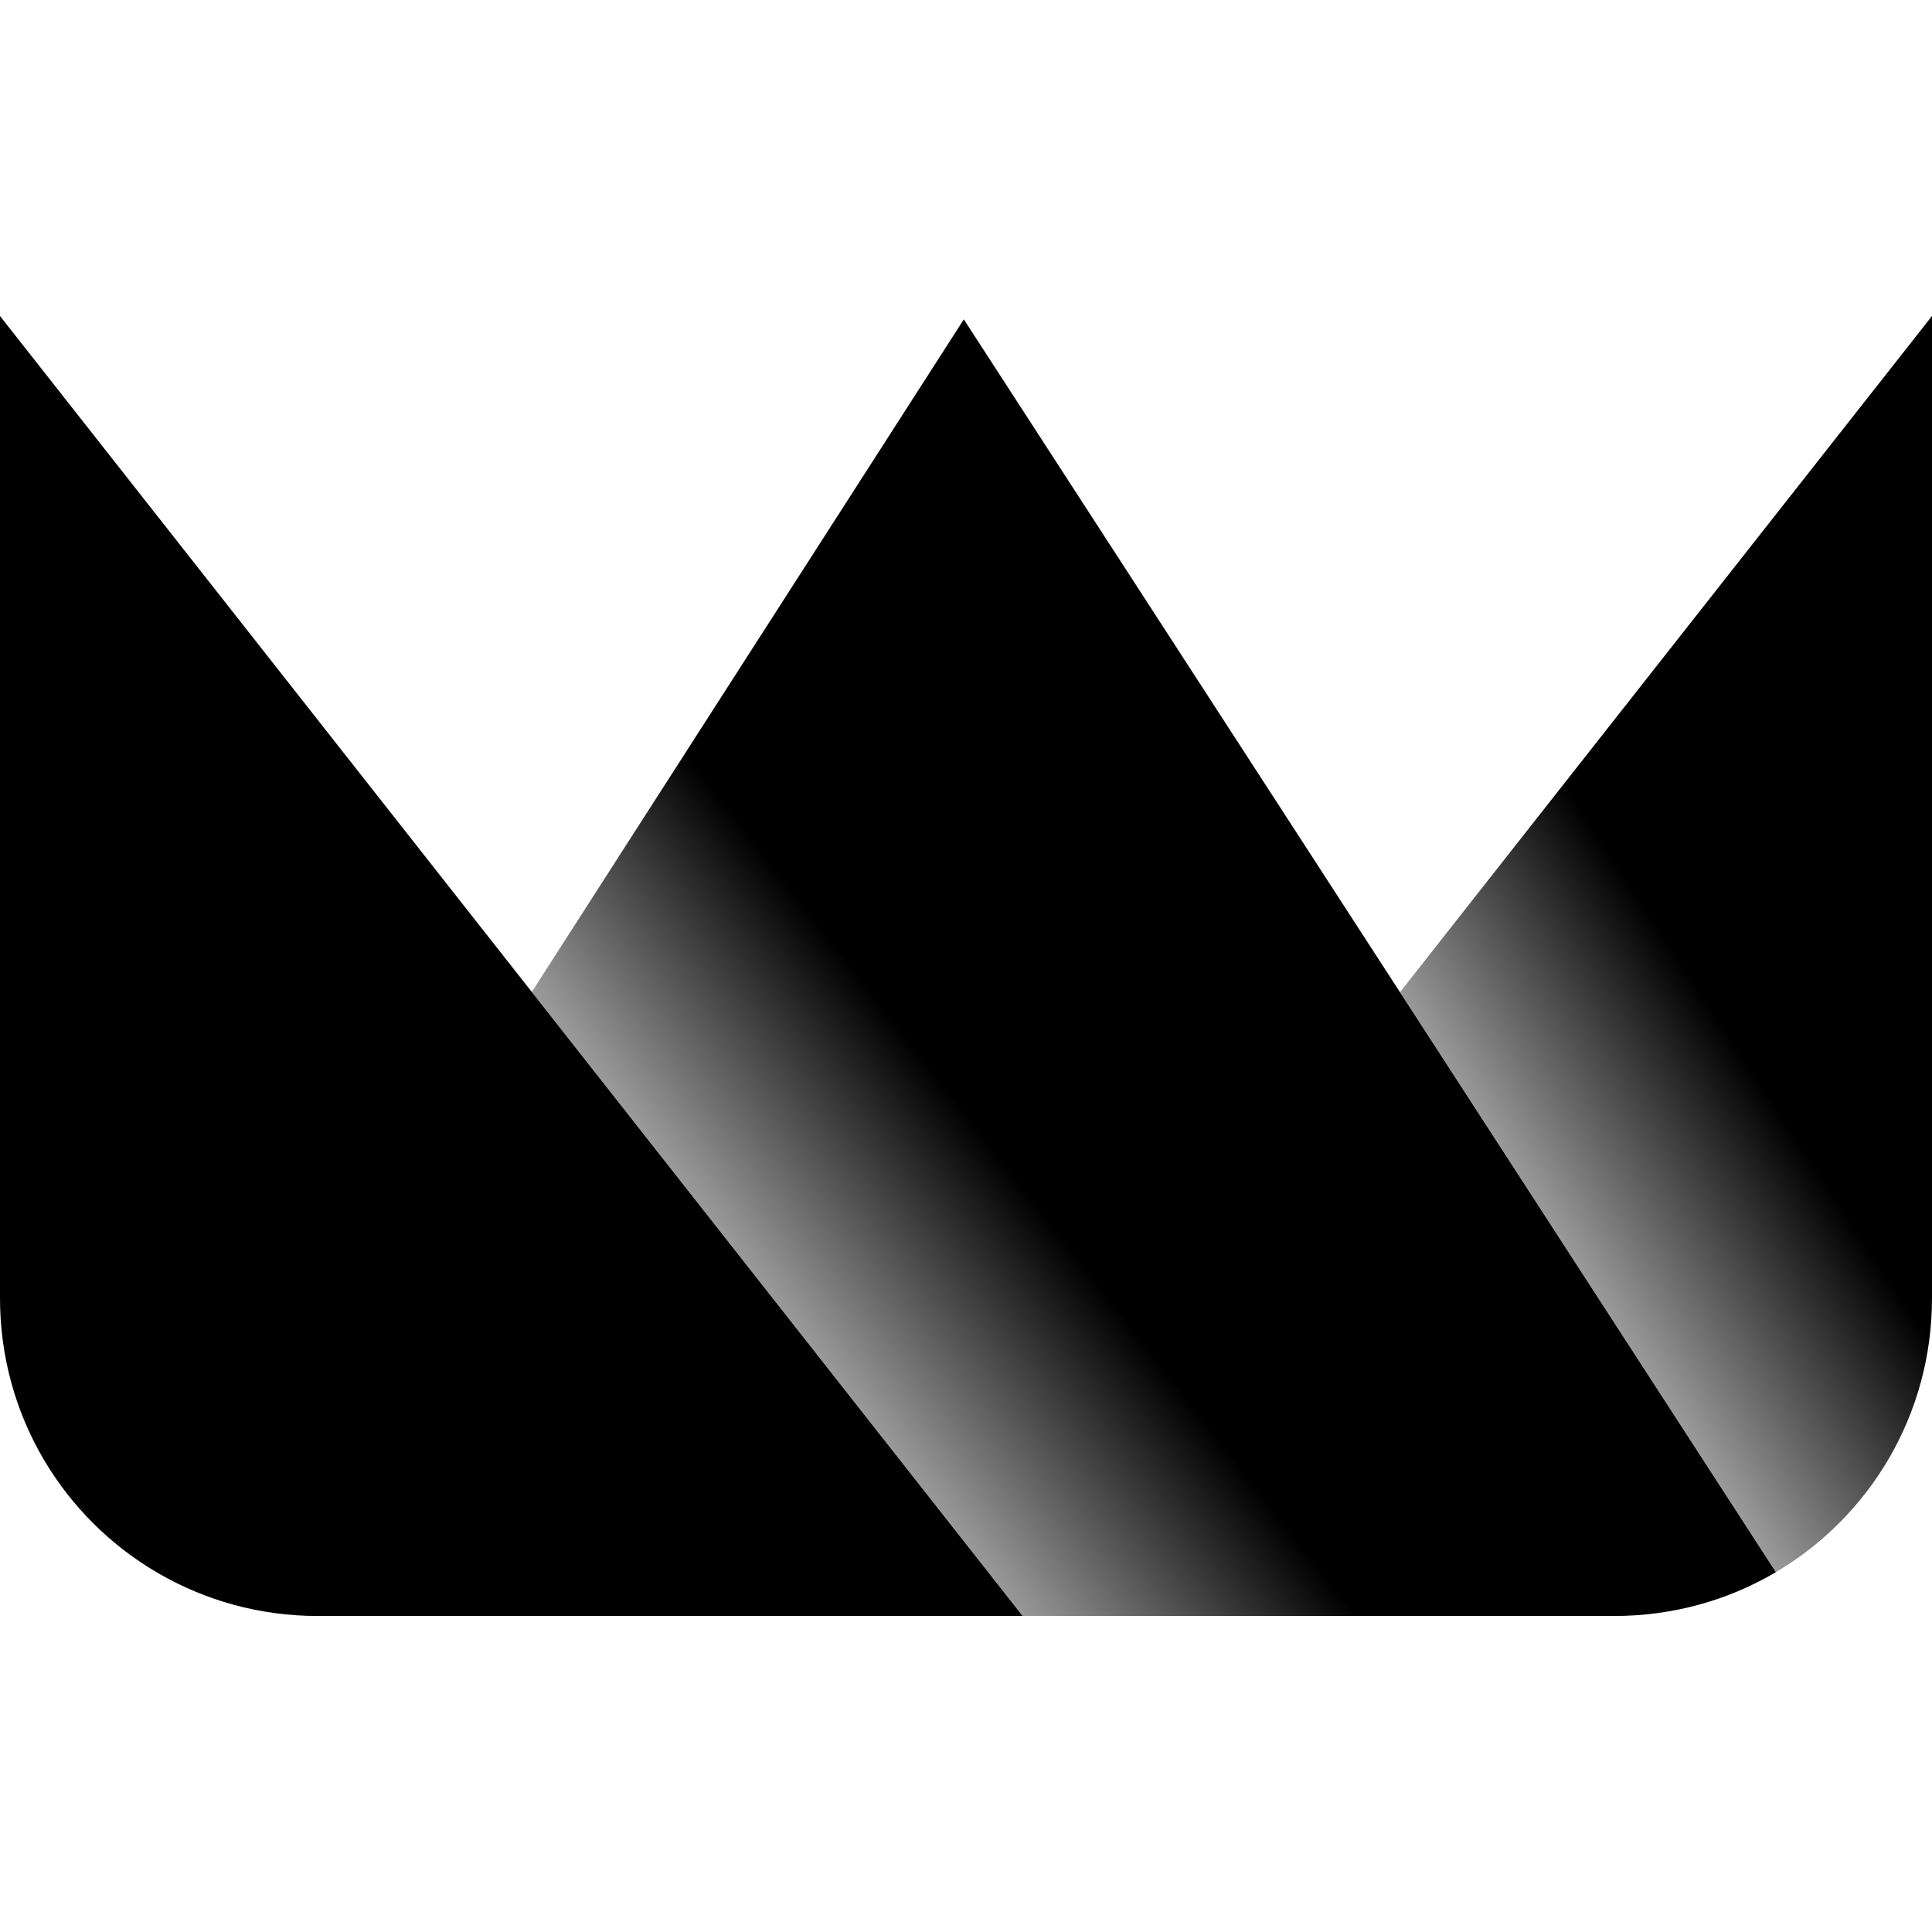
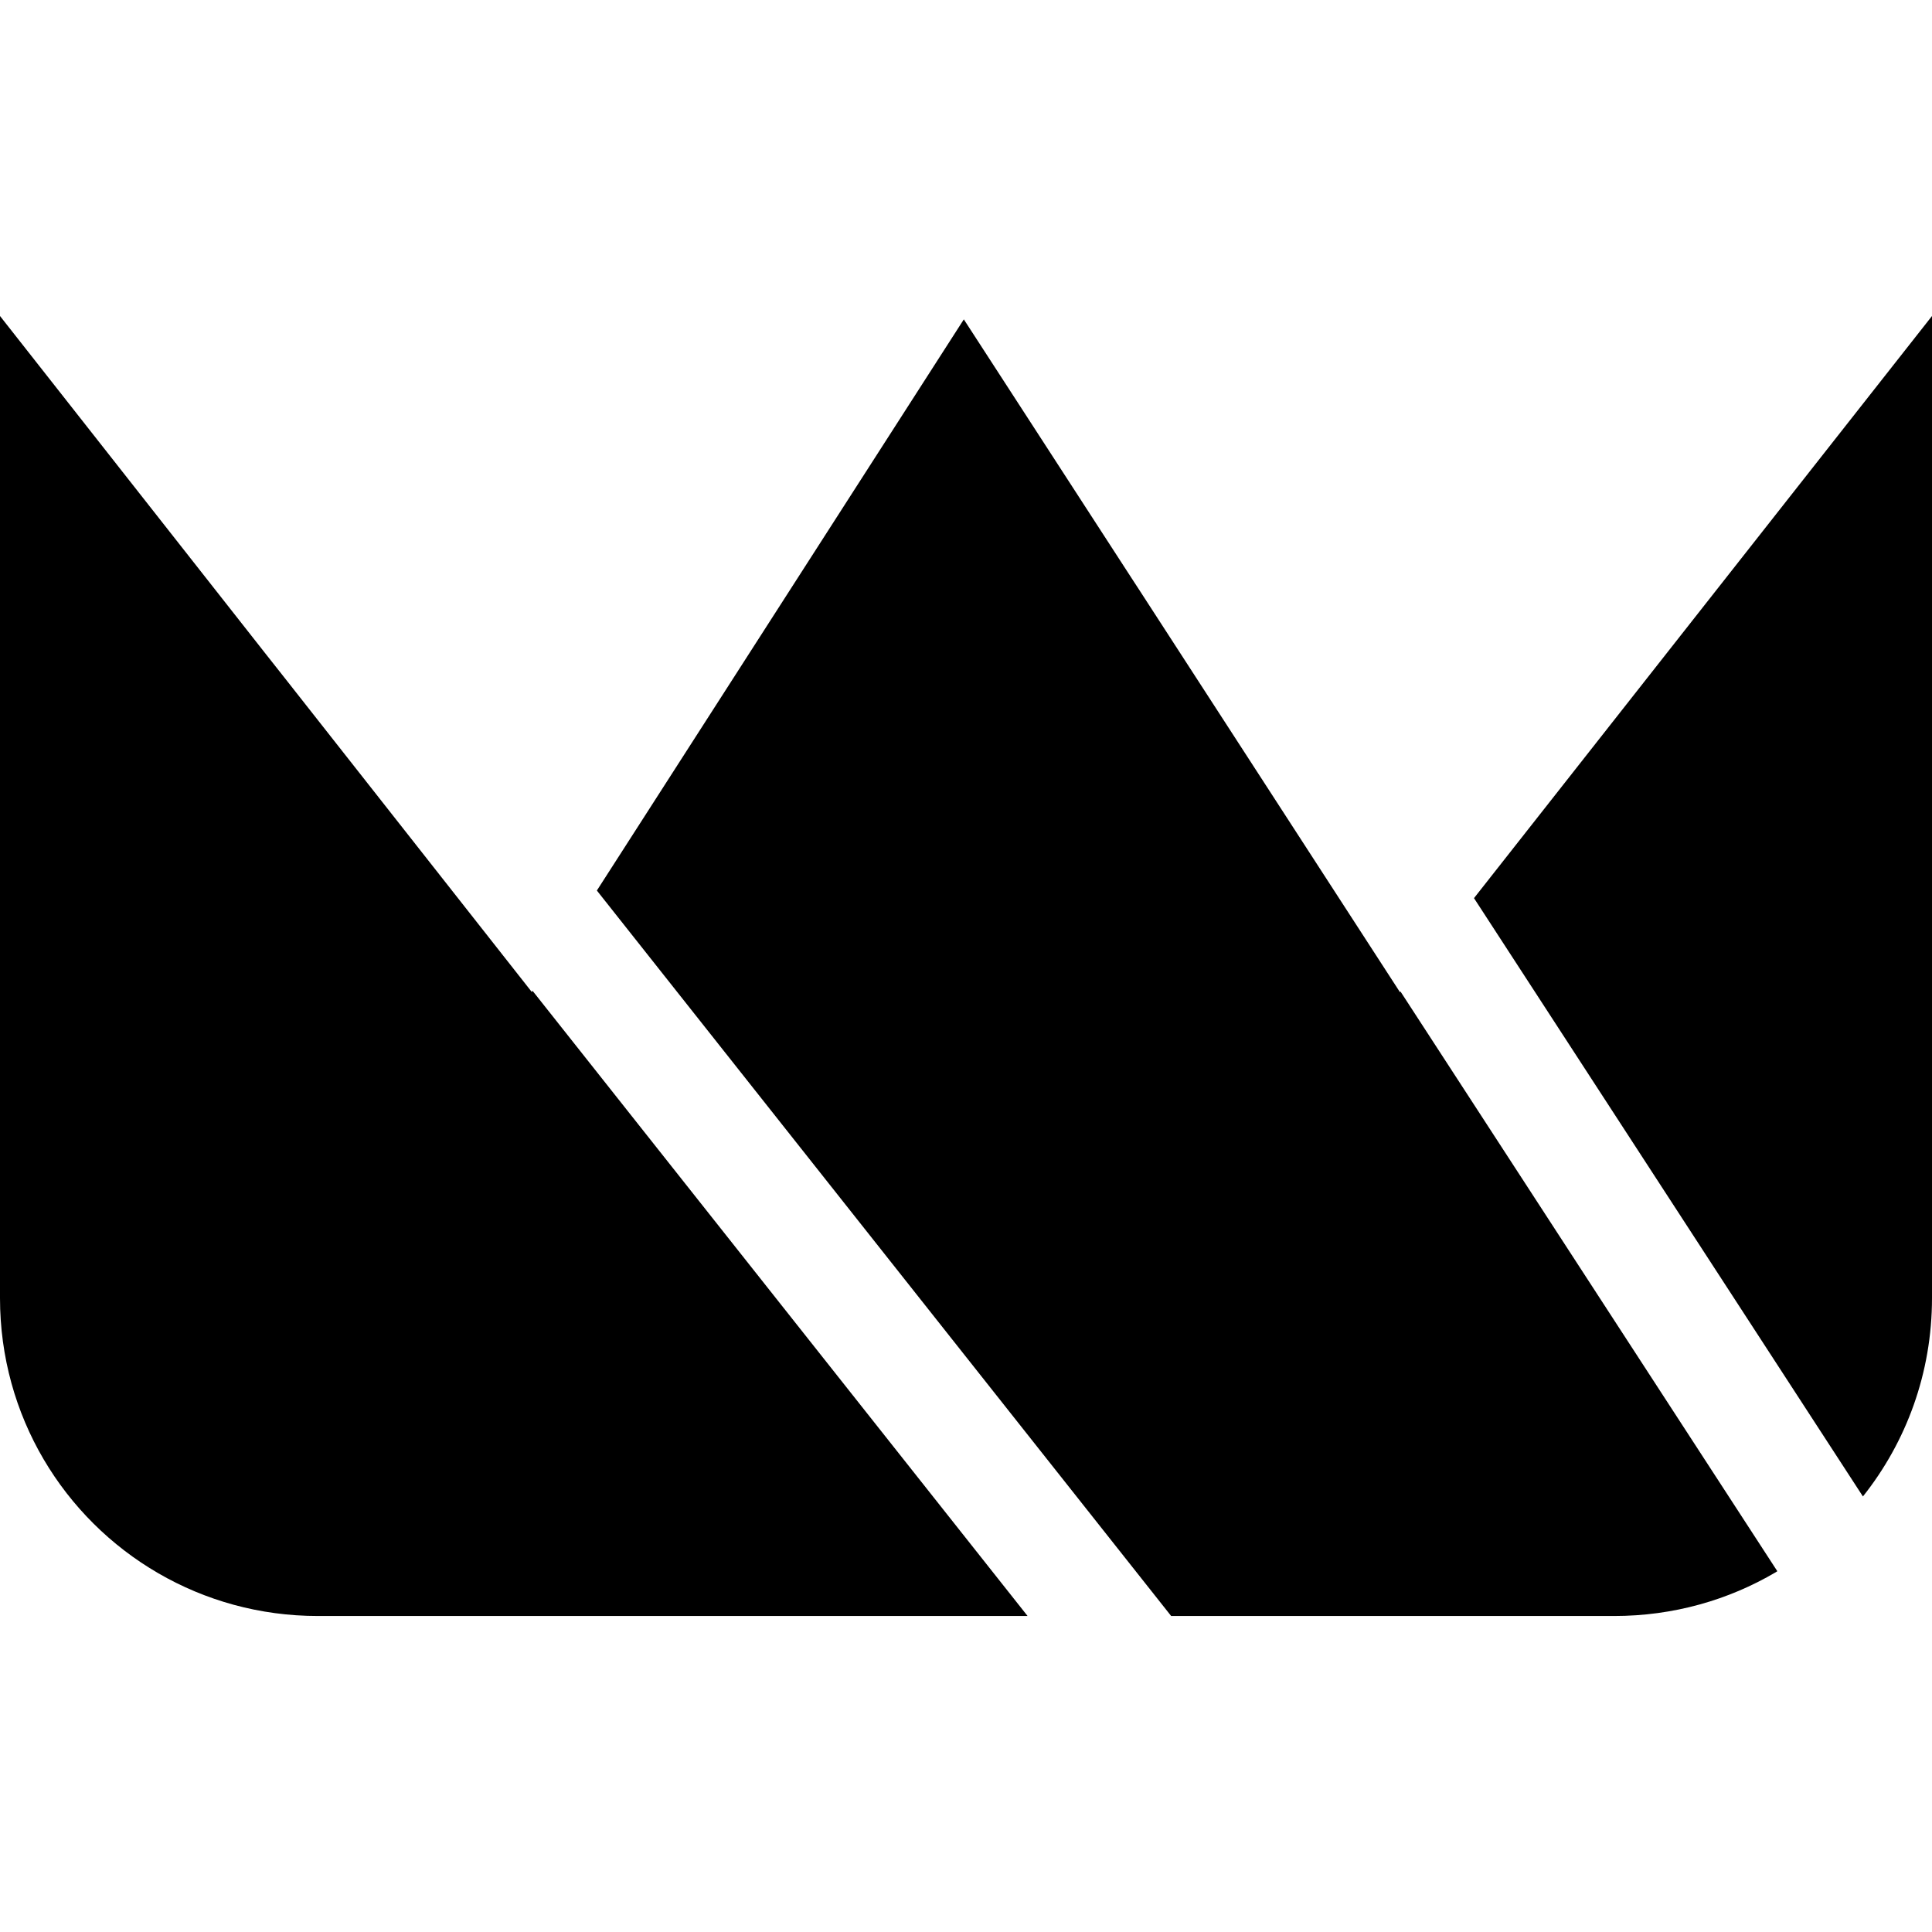
- <svg xmlns="http://www.w3.org/2000/svg" xmlns:xlink="http://www.w3.org/1999/xlink" height="16" viewBox="0 0 16 16" width="16" version="1.1" id="svg15572">
-   <defs id="defs15576">
-     <linearGradient xlink:href="#linearGradient14" id="linearGradient16" x1="1166.366" y1="158.284" x2="1110.101" y2="195.193" gradientUnits="userSpaceOnUse" gradientTransform="matrix(0.03128652,0,0,0.03128652,-21.7845,4.197006)" />
-     <linearGradient id="linearGradient14">
-       <stop style="stop-color:#000000;stop-opacity:1;" offset="0" id="stop16" />
-       <stop style="stop-color:#000000;stop-opacity:0.397;" offset="1" id="stop15" />
-     </linearGradient>
-     <linearGradient xlink:href="#linearGradient12" id="linearGradient10" x1="966.974" y1="179.395" x2="911.219" y2="222.731" gradientUnits="userSpaceOnUse" gradientTransform="matrix(0.03128652,0,0,0.03128652,-21.7845,4.197006)" />
-     <linearGradient id="linearGradient12">
-       <stop style="stop-color:#000000;stop-opacity:1;" offset="0" id="stop13" />
-       <stop style="stop-color:#000000;stop-opacity:0.397;" offset="1" id="stop14" />
-     </linearGradient>
-   </defs>
-   <path d="m 11.594,8.217 3.113,4.803 C 15.482,12.562 16,11.719 16,10.75 V 2.623 c 0,-0.002 7e-6,-0.004 0,-0.006 z" style="display:inline;fill:url(#linearGradient16);stroke-width:0.003;enable-background:new" id="path13" />
-   <path d="M 4.404,8.215 8.469,13.383 h 4.898 c 0.49,0 0.948,-0.132 1.34,-0.363 L 11.594,8.217 7.982,2.645 Z" style="display:inline;fill:url(#linearGradient10);stroke-width:0.003;enable-background:new" id="path12" />
-   <path id="path11" style="display:inline;fill:#000000;fill-opacity:1;stroke-width:0.02;enable-background:new" d="m 0,2.617 c -4.307651e-6,0.002 0,0.004 0,0.006 V 10.75 c 0,0.976 0.526,1.824 1.311,2.279 0.388,0.225 0.839,0.354 1.322,0.354 H 7.531 8.469 L 4.404,8.215 Z" />
+ <svg xmlns="http://www.w3.org/2000/svg" height="16" viewBox="0 0 16 16" width="16" version="1.1" id="svg15572">
+   <defs id="defs15576" />
+   <path id="path13" style="display:inline;fill:#000000;stroke-width:0.003;enable-background:new;fill-opacity:1" d="M 0 2.617 C -4.307651e-06 2.619 -5.6468863e-22 2.621 0 2.623 L 0 10.75 C 0 11.726 0.526 12.574 1.311 13.029 C 1.699 13.254 2.15 13.383 2.633 13.383 L 7.531 13.383 L 8.469 13.383 L 8.51 13.383 L 4.41 8.205 L 4.404 8.215 L 2.355 5.611 L 2.201 5.416 L 0 2.617 z M 16 2.617 L 12.207 7.438 L 15.428 12.393 C 15.786 11.943 16 11.372 16 10.75 L 16 2.623 C 16 2.621 16 2.619 16 2.617 z M 7.982 2.645 L 4.943 7.375 L 9.699 13.383 L 13.367 13.383 C 13.857 13.383 14.315 13.251 14.707 13.02 C 14.711 13.017 14.715 13.014 14.719 13.012 L 11.598 8.211 L 11.594 8.217 L 9.432 4.881 L 9.385 4.809 L 7.982 2.645 z " />
</svg>
